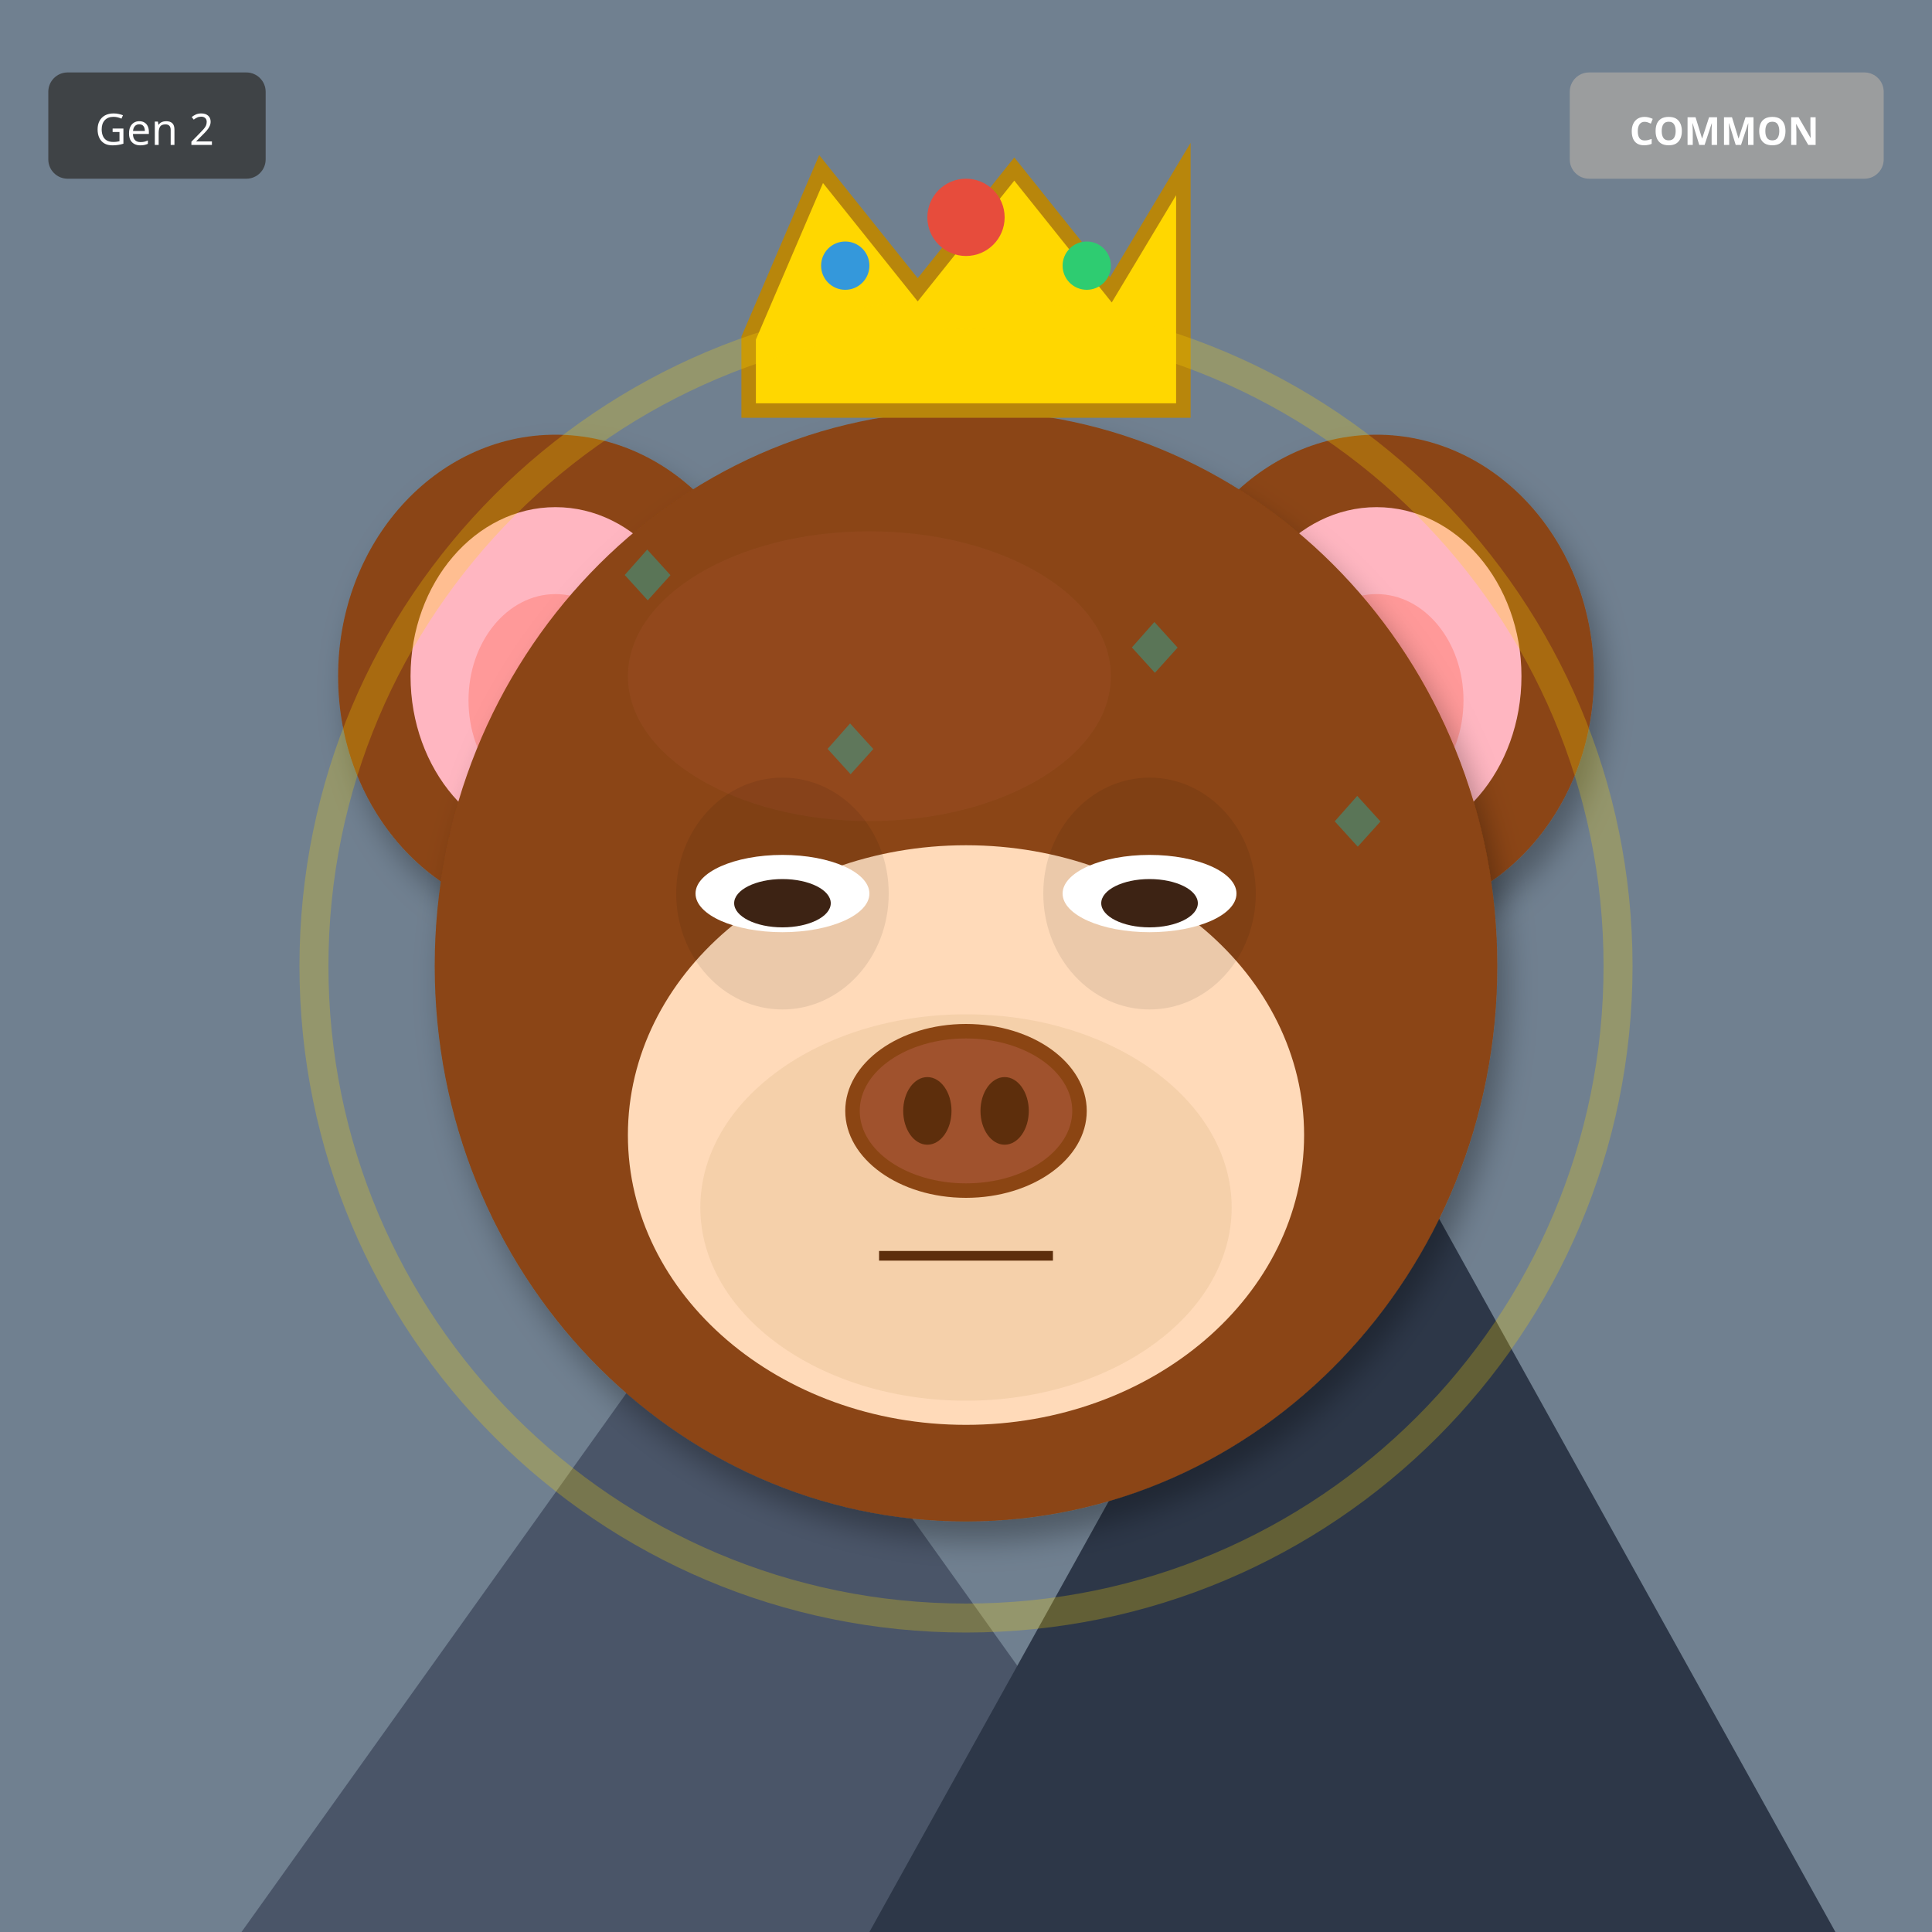
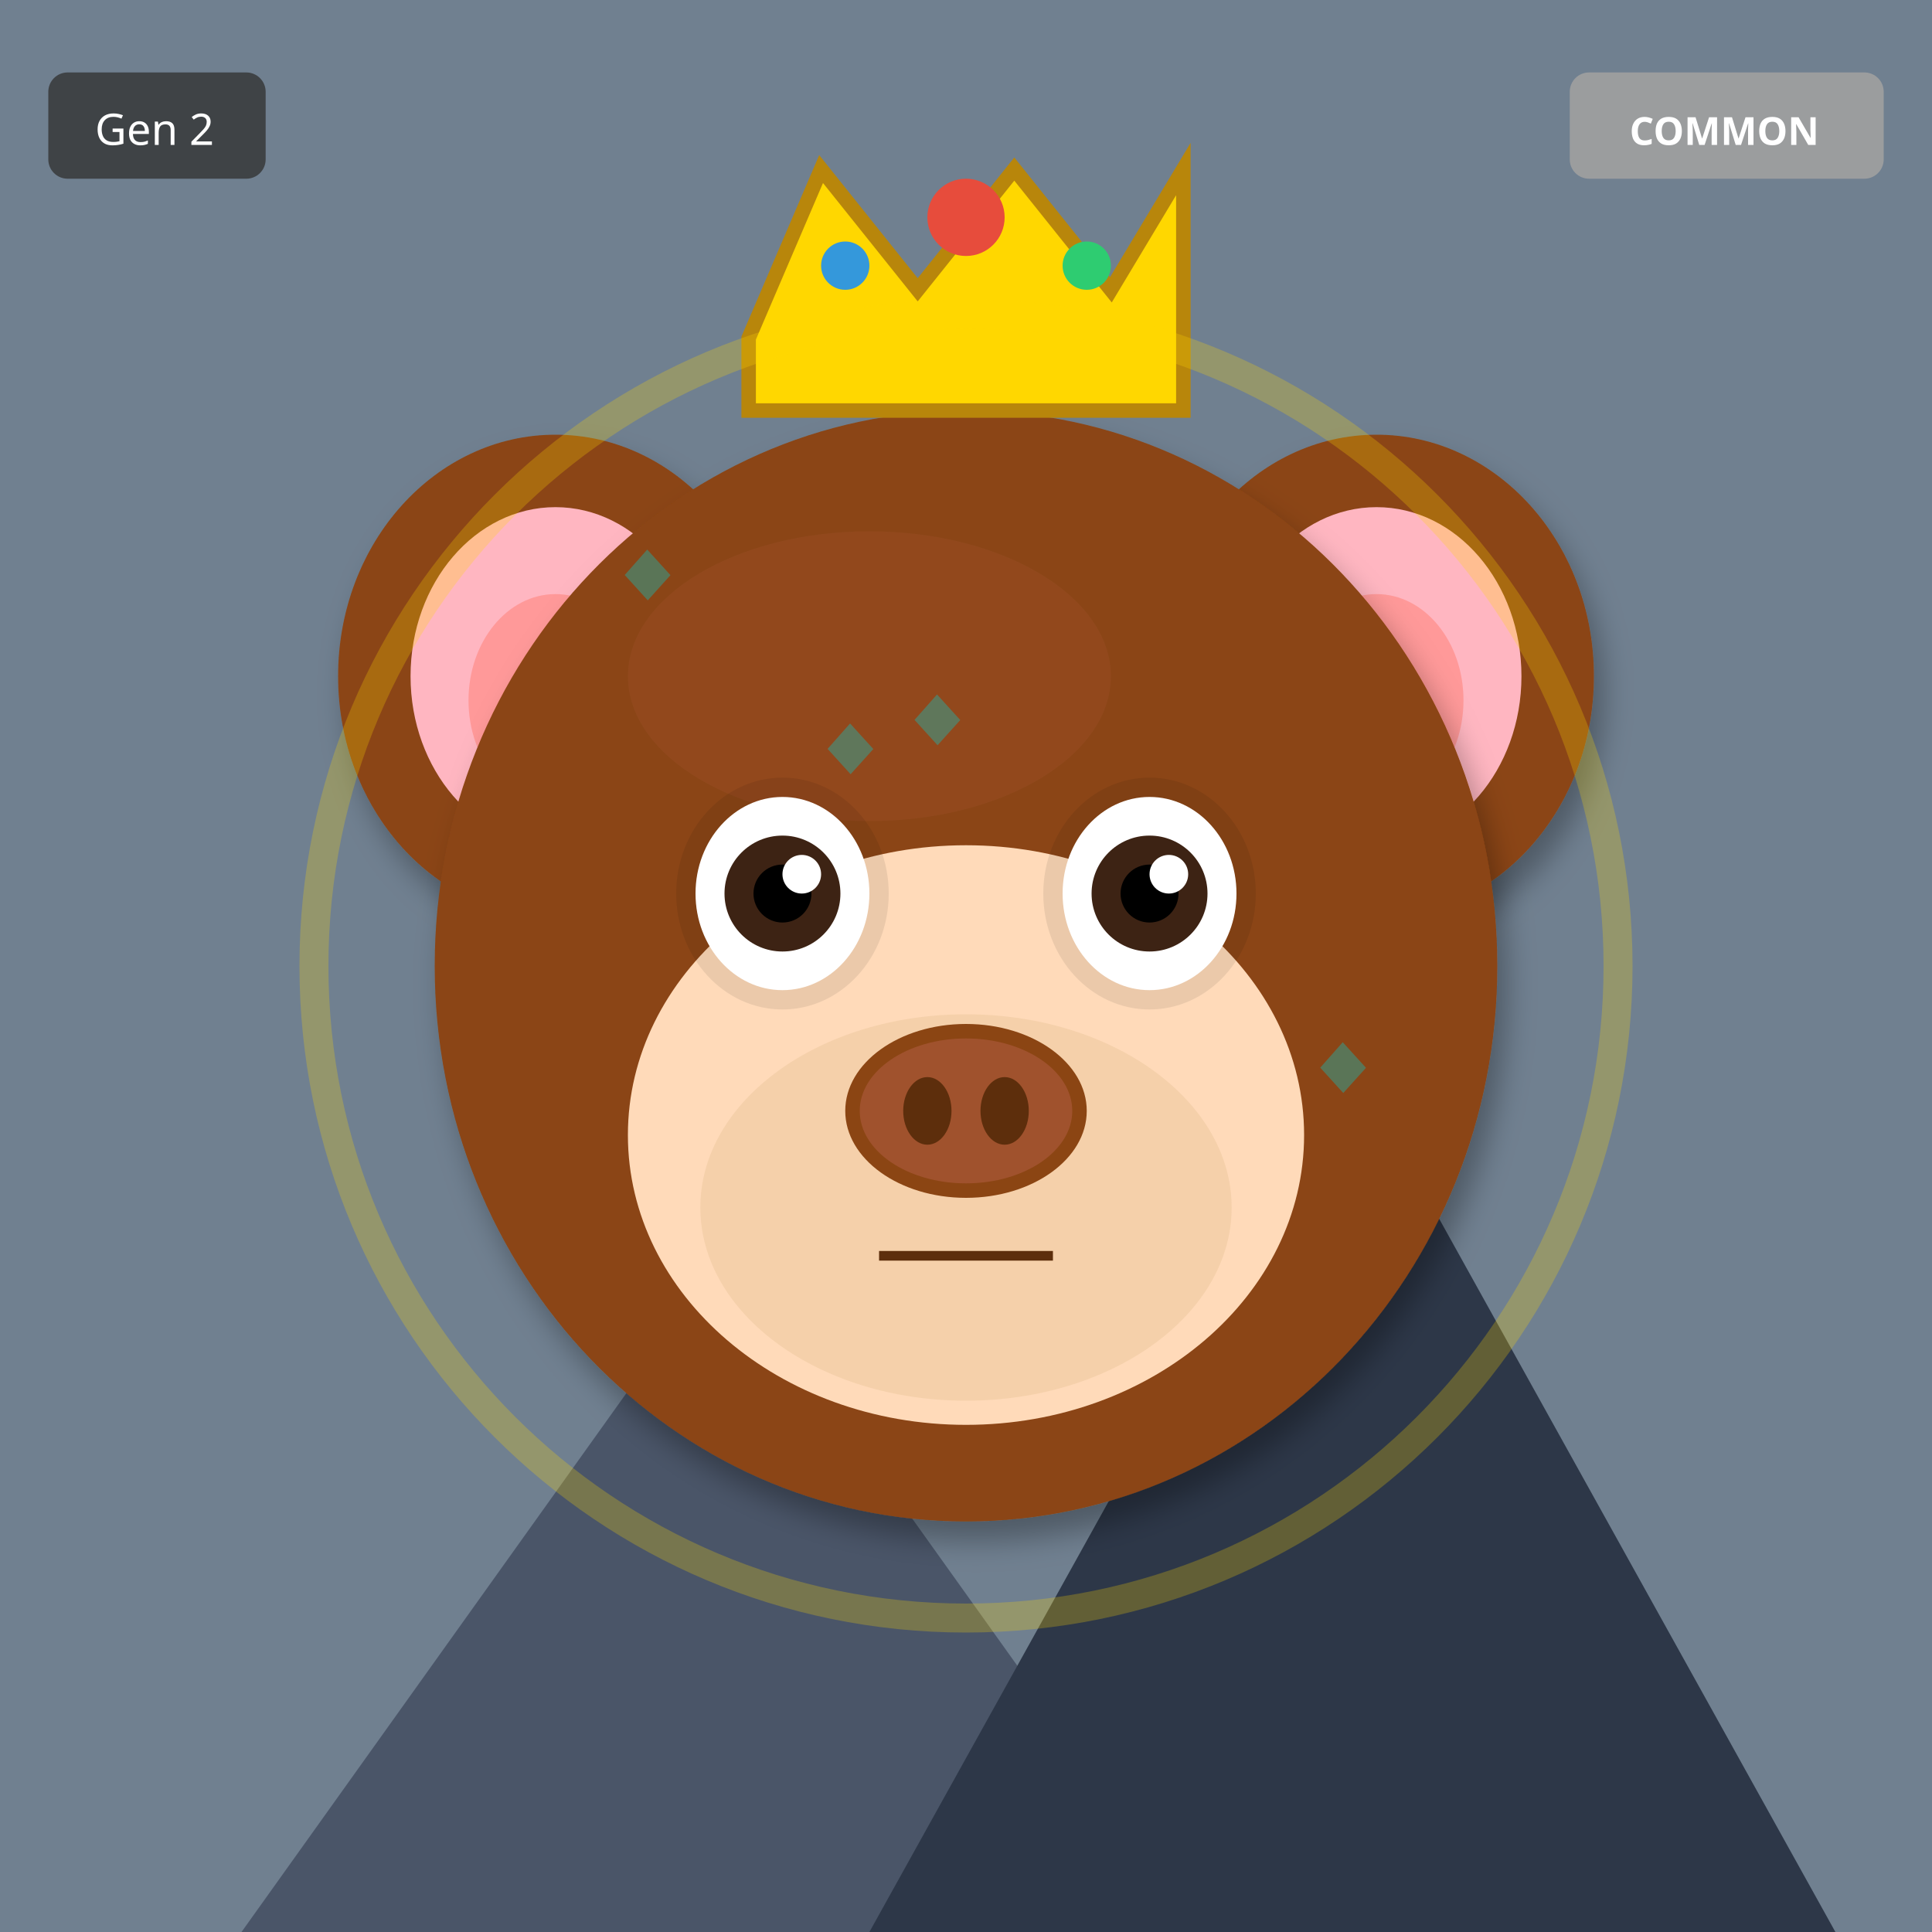
<svg xmlns="http://www.w3.org/2000/svg" width="400" height="400" viewBox="0 0 400 400">
  <defs>
    <filter id="shadow" x="-20%" y="-20%" width="140%" height="140%">
      <feDropShadow dx="2" dy="4" stdDeviation="3" flood-opacity="0.3" />
    </filter>
    <filter id="glow" x="-50%" y="-50%" width="200%" height="200%">
      <feGaussianBlur stdDeviation="8" result="blur" />
      <feMerge>
        <feMergeNode in="blur" />
        <feMergeNode in="SourceGraphic" />
      </feMerge>
    </filter>
    <linearGradient id="rainbow-body" x1="0%" y1="0%" x2="100%" y2="100%">
      <stop offset="0%" stop-color="#FF6B6B" />
      <stop offset="25%" stop-color="#FFE66D" />
      <stop offset="50%" stop-color="#4ECDC4" />
      <stop offset="75%" stop-color="#45B7D1" />
      <stop offset="100%" stop-color="#DDA0DD" />
    </linearGradient>
    <radialGradient id="galaxy-body" cx="30%" cy="30%">
      <stop offset="0%" stop-color="#E6E6FA" />
      <stop offset="50%" stop-color="#9370DB" />
      <stop offset="100%" stop-color="#1A0033" />
    </radialGradient>
    <linearGradient id="holo-body" x1="0%" y1="0%" x2="100%" y2="100%">
      <stop offset="0%" stop-color="#FF00FF" />
      <stop offset="50%" stop-color="#00FFFF" />
      <stop offset="100%" stop-color="#FFFF00" />
    </linearGradient>
    <linearGradient id="sky-gradient" x1="0%" y1="0%" x2="0%" y2="100%">
      <stop offset="0%" stop-color="#87CEEB" />
      <stop offset="100%" stop-color="#E0F4FF" />
    </linearGradient>
    <linearGradient id="grass-gradient" x1="0%" y1="0%" x2="0%" y2="100%">
      <stop offset="0%" stop-color="#90EE90" />
      <stop offset="100%" stop-color="#228B22" />
    </linearGradient>
    <linearGradient id="sunset-gradient" x1="0%" y1="0%" x2="0%" y2="100%">
      <stop offset="0%" stop-color="#FF6B6B" />
      <stop offset="50%" stop-color="#FFE66D" />
      <stop offset="100%" stop-color="#4ECDC4" />
    </linearGradient>
    <linearGradient id="aurora-gradient" x1="0%" y1="0%" x2="100%" y2="100%">
      <stop offset="0%" stop-color="#0D1B2A" />
      <stop offset="30%" stop-color="#00FF7F" />
      <stop offset="70%" stop-color="#FF00FF" />
      <stop offset="100%" stop-color="#0D1B2A" />
    </linearGradient>
    <radialGradient id="multiverse-gradient" cx="50%" cy="50%">
      <stop offset="0%" stop-color="#FFD700" />
      <stop offset="40%" stop-color="#FF00FF" />
      <stop offset="70%" stop-color="#00FFFF" />
      <stop offset="100%" stop-color="#000" />
    </radialGradient>
    <linearGradient id="rift-gradient" x1="0%" y1="0%" x2="100%" y2="100%">
      <stop offset="0%" stop-color="#000" />
      <stop offset="30%" stop-color="#9400D3" />
      <stop offset="50%" stop-color="#00FFFF" />
      <stop offset="70%" stop-color="#9400D3" />
      <stop offset="100%" stop-color="#000" />
    </linearGradient>
    <linearGradient id="heaven-gradient" x1="0%" y1="0%" x2="0%" y2="100%">
      <stop offset="0%" stop-color="#FFF" />
      <stop offset="50%" stop-color="#FFD700" stop-opacity="0.3" />
      <stop offset="100%" stop-color="#F0F8FF" />
    </linearGradient>
    <clipPath id="head-clip">
      <ellipse cx="200" cy="200" rx="110" ry="115" />
    </clipPath>
  </defs>
  <rect width="400" height="400" fill="#708090" />
  <polygon points="50,400 150,260 250,400" fill="#4A5568" />
  <polygon points="180,400 280,220 380,400" fill="#2D3748" />
  <polygon points="145,270 150,260 155,270" fill="white" />
  <polygon points="275,230 280,220 285,230" fill="white" />
  <ellipse cx="115" cy="140" rx="45" ry="50" fill="#8B4513" filter="url(#shadow)" />
  <ellipse cx="115" cy="140" rx="30" ry="35" fill="#FFB6C1" />
  <ellipse cx="115" cy="145" rx="18" ry="22" fill="#FF9999" />
  <ellipse cx="285" cy="140" rx="45" ry="50" fill="#8B4513" filter="url(#shadow)" />
  <ellipse cx="285" cy="140" rx="30" ry="35" fill="#FFB6C1" />
  <ellipse cx="285" cy="145" rx="18" ry="22" fill="#FF9999" />
  <ellipse cx="200" cy="200" rx="110" ry="115" fill="#8B4513" filter="url(#shadow)" />
  <ellipse cx="180" cy="140" rx="50" ry="30" fill="#A0522D" opacity="0.3" />
  <g clip-path="url(#head-clip)">
    <text x="125" y="125" font-size="18" fill="#00CED1" opacity="0.35">◆</text>
-     <text x="146" y="218" font-size="18" fill="#00CED1" opacity="0.35">◆</text>
    <text x="167" y="161" font-size="18" fill="#00CED1" opacity="0.35">◆</text>
-     <text x="188" y="254" font-size="18" fill="#00CED1" opacity="0.35">◆</text>
    <text x="209" y="197" font-size="18" fill="#00CED1" opacity="0.35">◆</text>
-     <text x="230" y="140" font-size="18" fill="#00CED1" opacity="0.35">◆</text>
    <text x="251" y="233" font-size="18" fill="#00CED1" opacity="0.35">◆</text>
-     <text x="272" y="176" font-size="18" fill="#00CED1" opacity="0.35">◆</text>
+     <text x="143" y="269" font-size="18" fill="#00CED1" opacity="0.35">◆</text>
+     <text x="185" y="155" font-size="18" fill="#00CED1" opacity="0.35">◆</text>
+     <text x="227" y="191" font-size="18" fill="#00CED1" opacity="0.35">◆</text>
+     <text x="269" y="227" font-size="18" fill="#00CED1" opacity="0.35">◆</text>
  </g>
  <ellipse cx="200" cy="235" rx="70" ry="60" fill="#FFDAB9" />
  <ellipse cx="200" cy="250" rx="55" ry="40" fill="#DEB887" opacity="0.3" />
  <ellipse cx="162" cy="185" rx="22" ry="24" fill="#000" opacity="0.08" />
  <ellipse cx="238" cy="185" rx="22" ry="24" fill="#000" opacity="0.08" />
-   <ellipse cx="162" cy="185" rx="18" ry="8" fill="white" />
-   <ellipse cx="162" cy="187" rx="10" ry="5" fill="#3D2314" />
-   <ellipse cx="238" cy="185" rx="18" ry="8" fill="white" />
-   <ellipse cx="238" cy="187" rx="10" ry="5" fill="#3D2314" />
+   <ellipse cx="162" cy="185" rx="18" ry="20" fill="white" />
+   <circle cx="162" cy="185" r="12" fill="#3D2314" />
+   <circle cx="162" cy="185" r="6" fill="#000" />
+   <circle cx="166" cy="181" r="4" fill="white" />
+   <ellipse cx="238" cy="185" rx="18" ry="20" fill="white" />
+   <circle cx="238" cy="185" r="12" fill="#3D2314" />
+   <circle cx="238" cy="185" r="6" fill="#000" />
+   <circle cx="242" cy="181" r="4" fill="white" />
  <g>
    <ellipse cx="200" cy="230" rx="25" ry="18" fill="#8B4513" />
    <ellipse cx="200" cy="230" rx="22" ry="15" fill="#A0522D" />
    <ellipse cx="192" cy="230" rx="5" ry="7" fill="#5D2E0C" />
    <ellipse cx="208" cy="230" rx="5" ry="7" fill="#5D2E0C" />
  </g>
  <line x1="182" y1="260" x2="218" y2="260" stroke="#5D2E0C" stroke-width="2" />
  <polygon points="155,70 170,35 190,60 210,35 230,60 245,35 245,85 155,85" fill="#FFD700" stroke="#B8860B" stroke-width="3" />
  <circle cx="200" cy="45" r="8" fill="#E74C3C" />
  <circle cx="175" cy="55" r="5" fill="#3498DB" />
  <circle cx="225" cy="55" r="5" fill="#2ECC71" />
  <circle cx="200" cy="200" r="135" fill="none" stroke="#FFD700" stroke-width="6" opacity="0.25" />
  <g transform="translate(325, 15)">
    <rect width="65" height="22" rx="4" fill="#A0A0A0" opacity="0.9" />
    <text x="32" y="15" font-size="8" fill="#FFF" text-anchor="middle" font-family="sans-serif" font-weight="bold">COMMON</text>
  </g>
  <g transform="translate(10, 15)">
    <rect width="45" height="22" rx="4" fill="#333" opacity="0.8" />
    <text x="22" y="15" font-size="9" fill="#FFF" text-anchor="middle" font-family="sans-serif">Gen 2</text>
  </g>
</svg>
